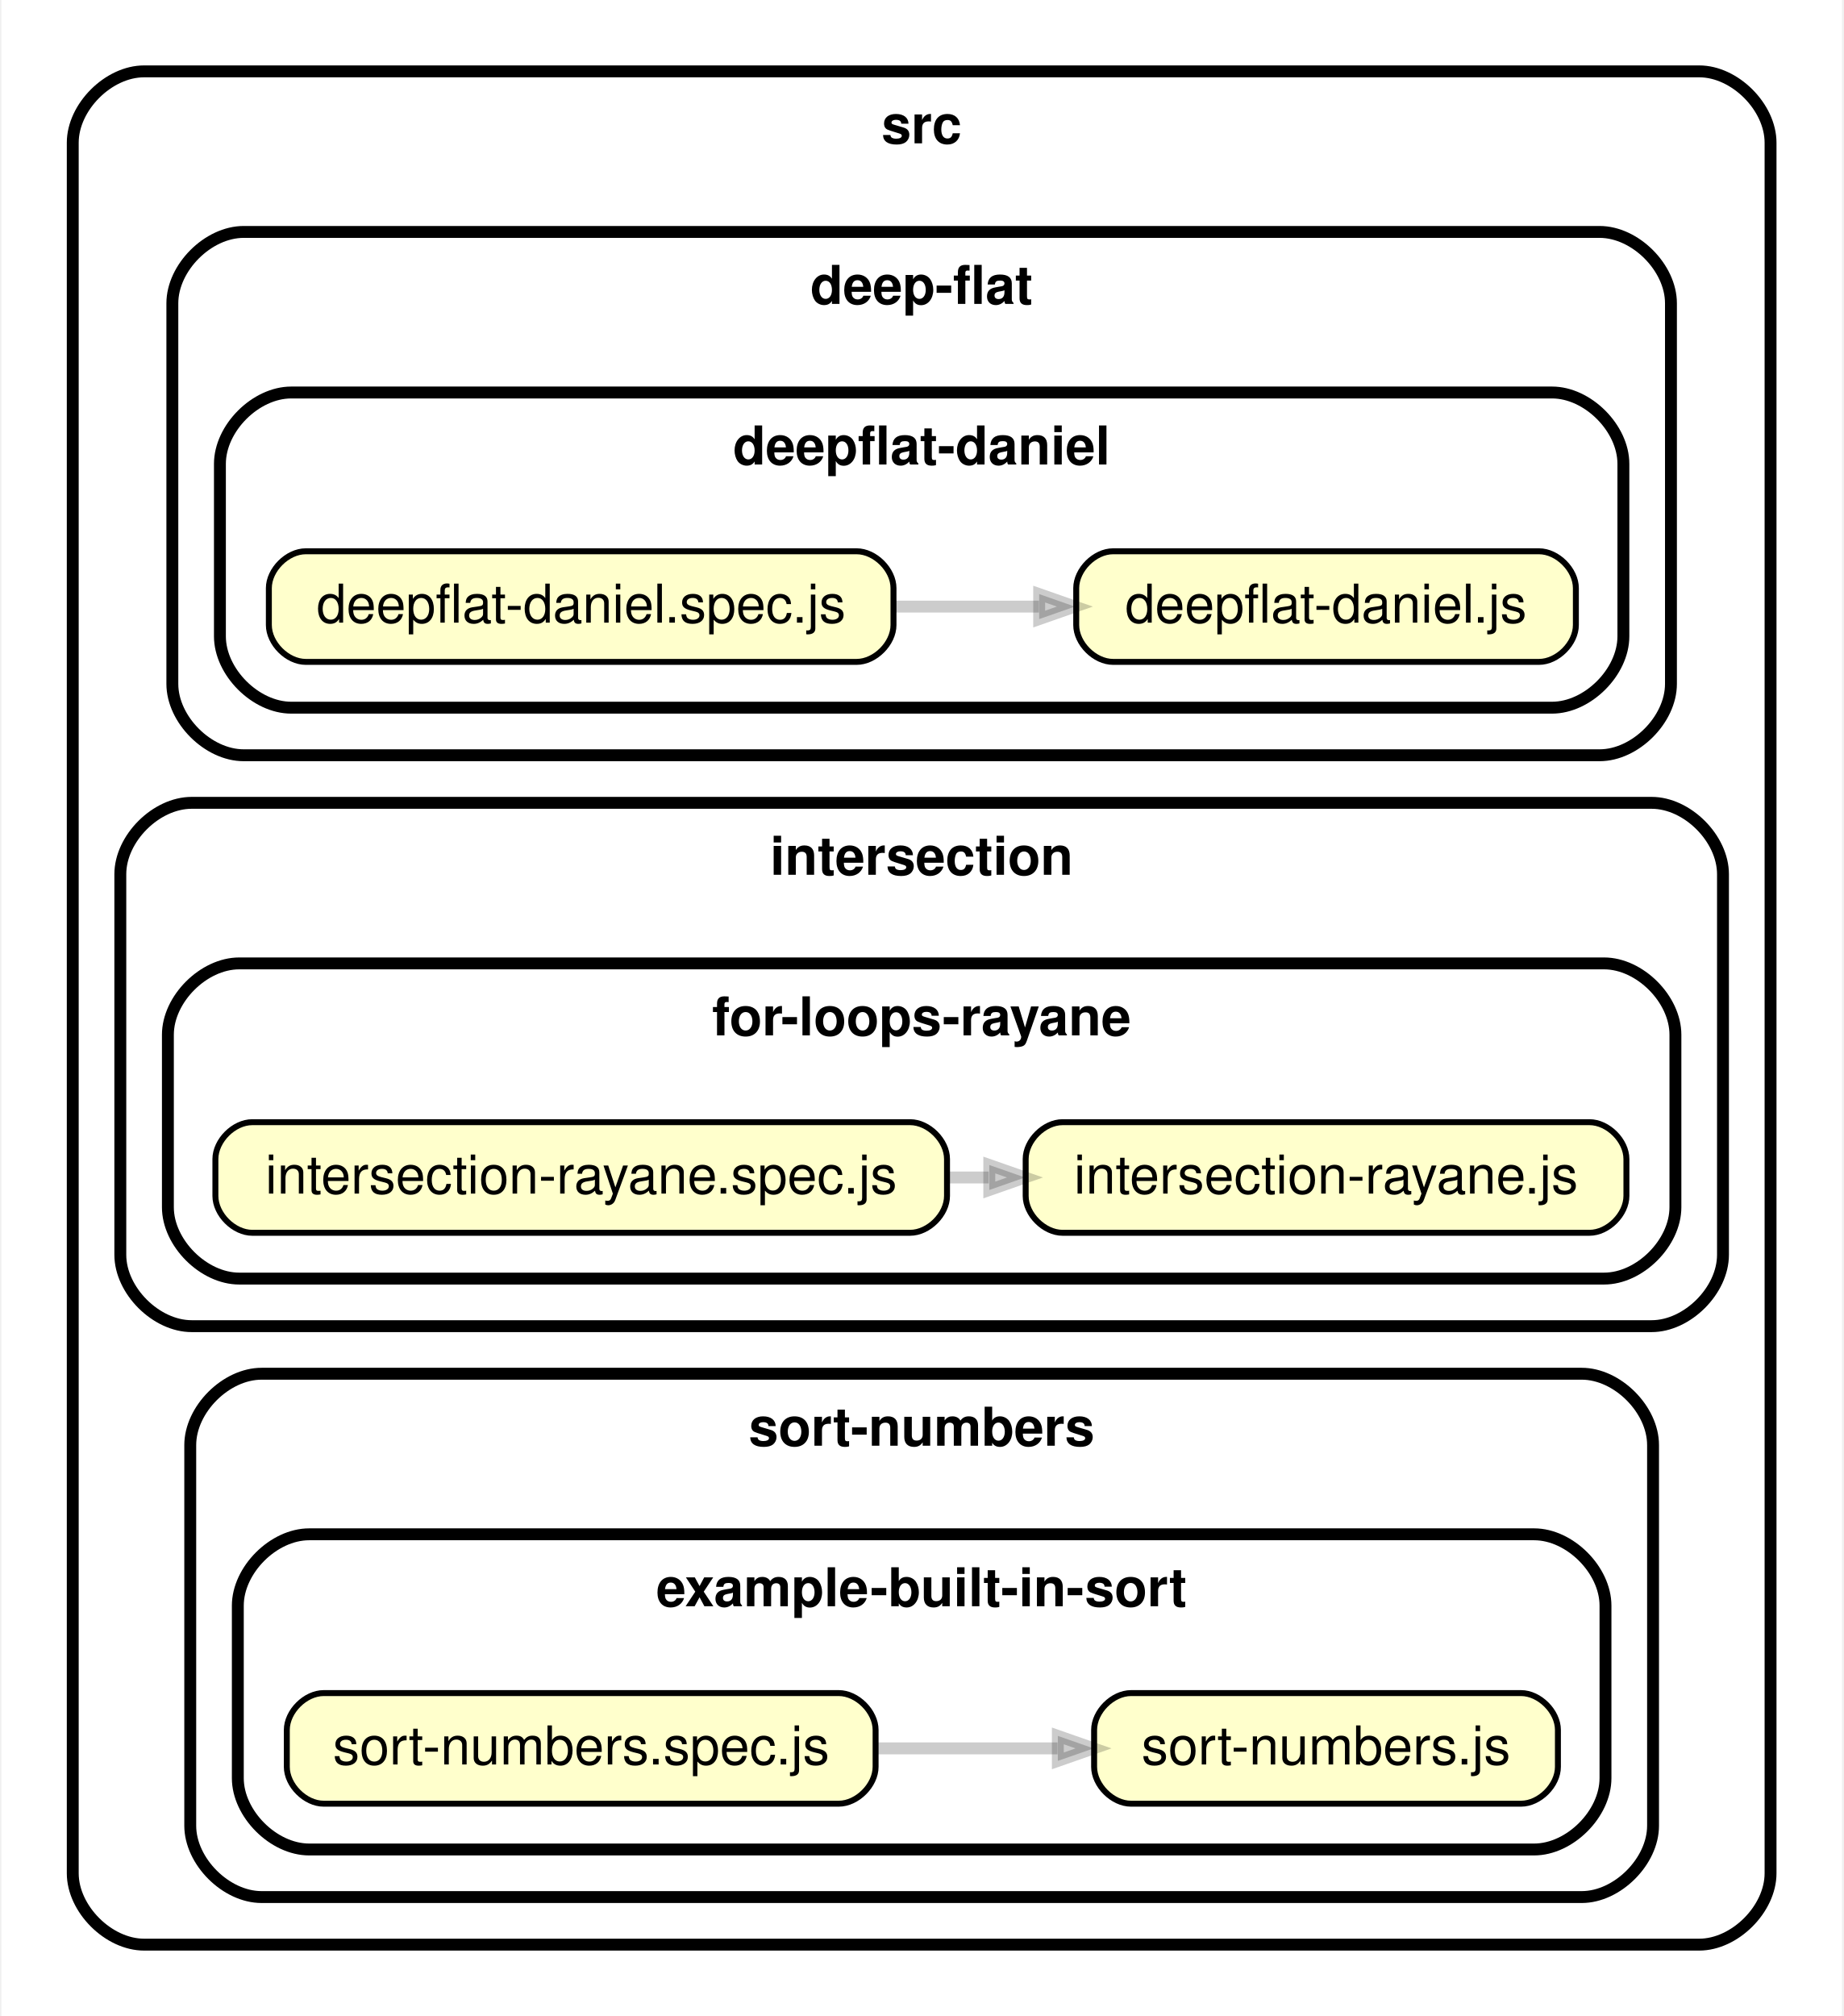
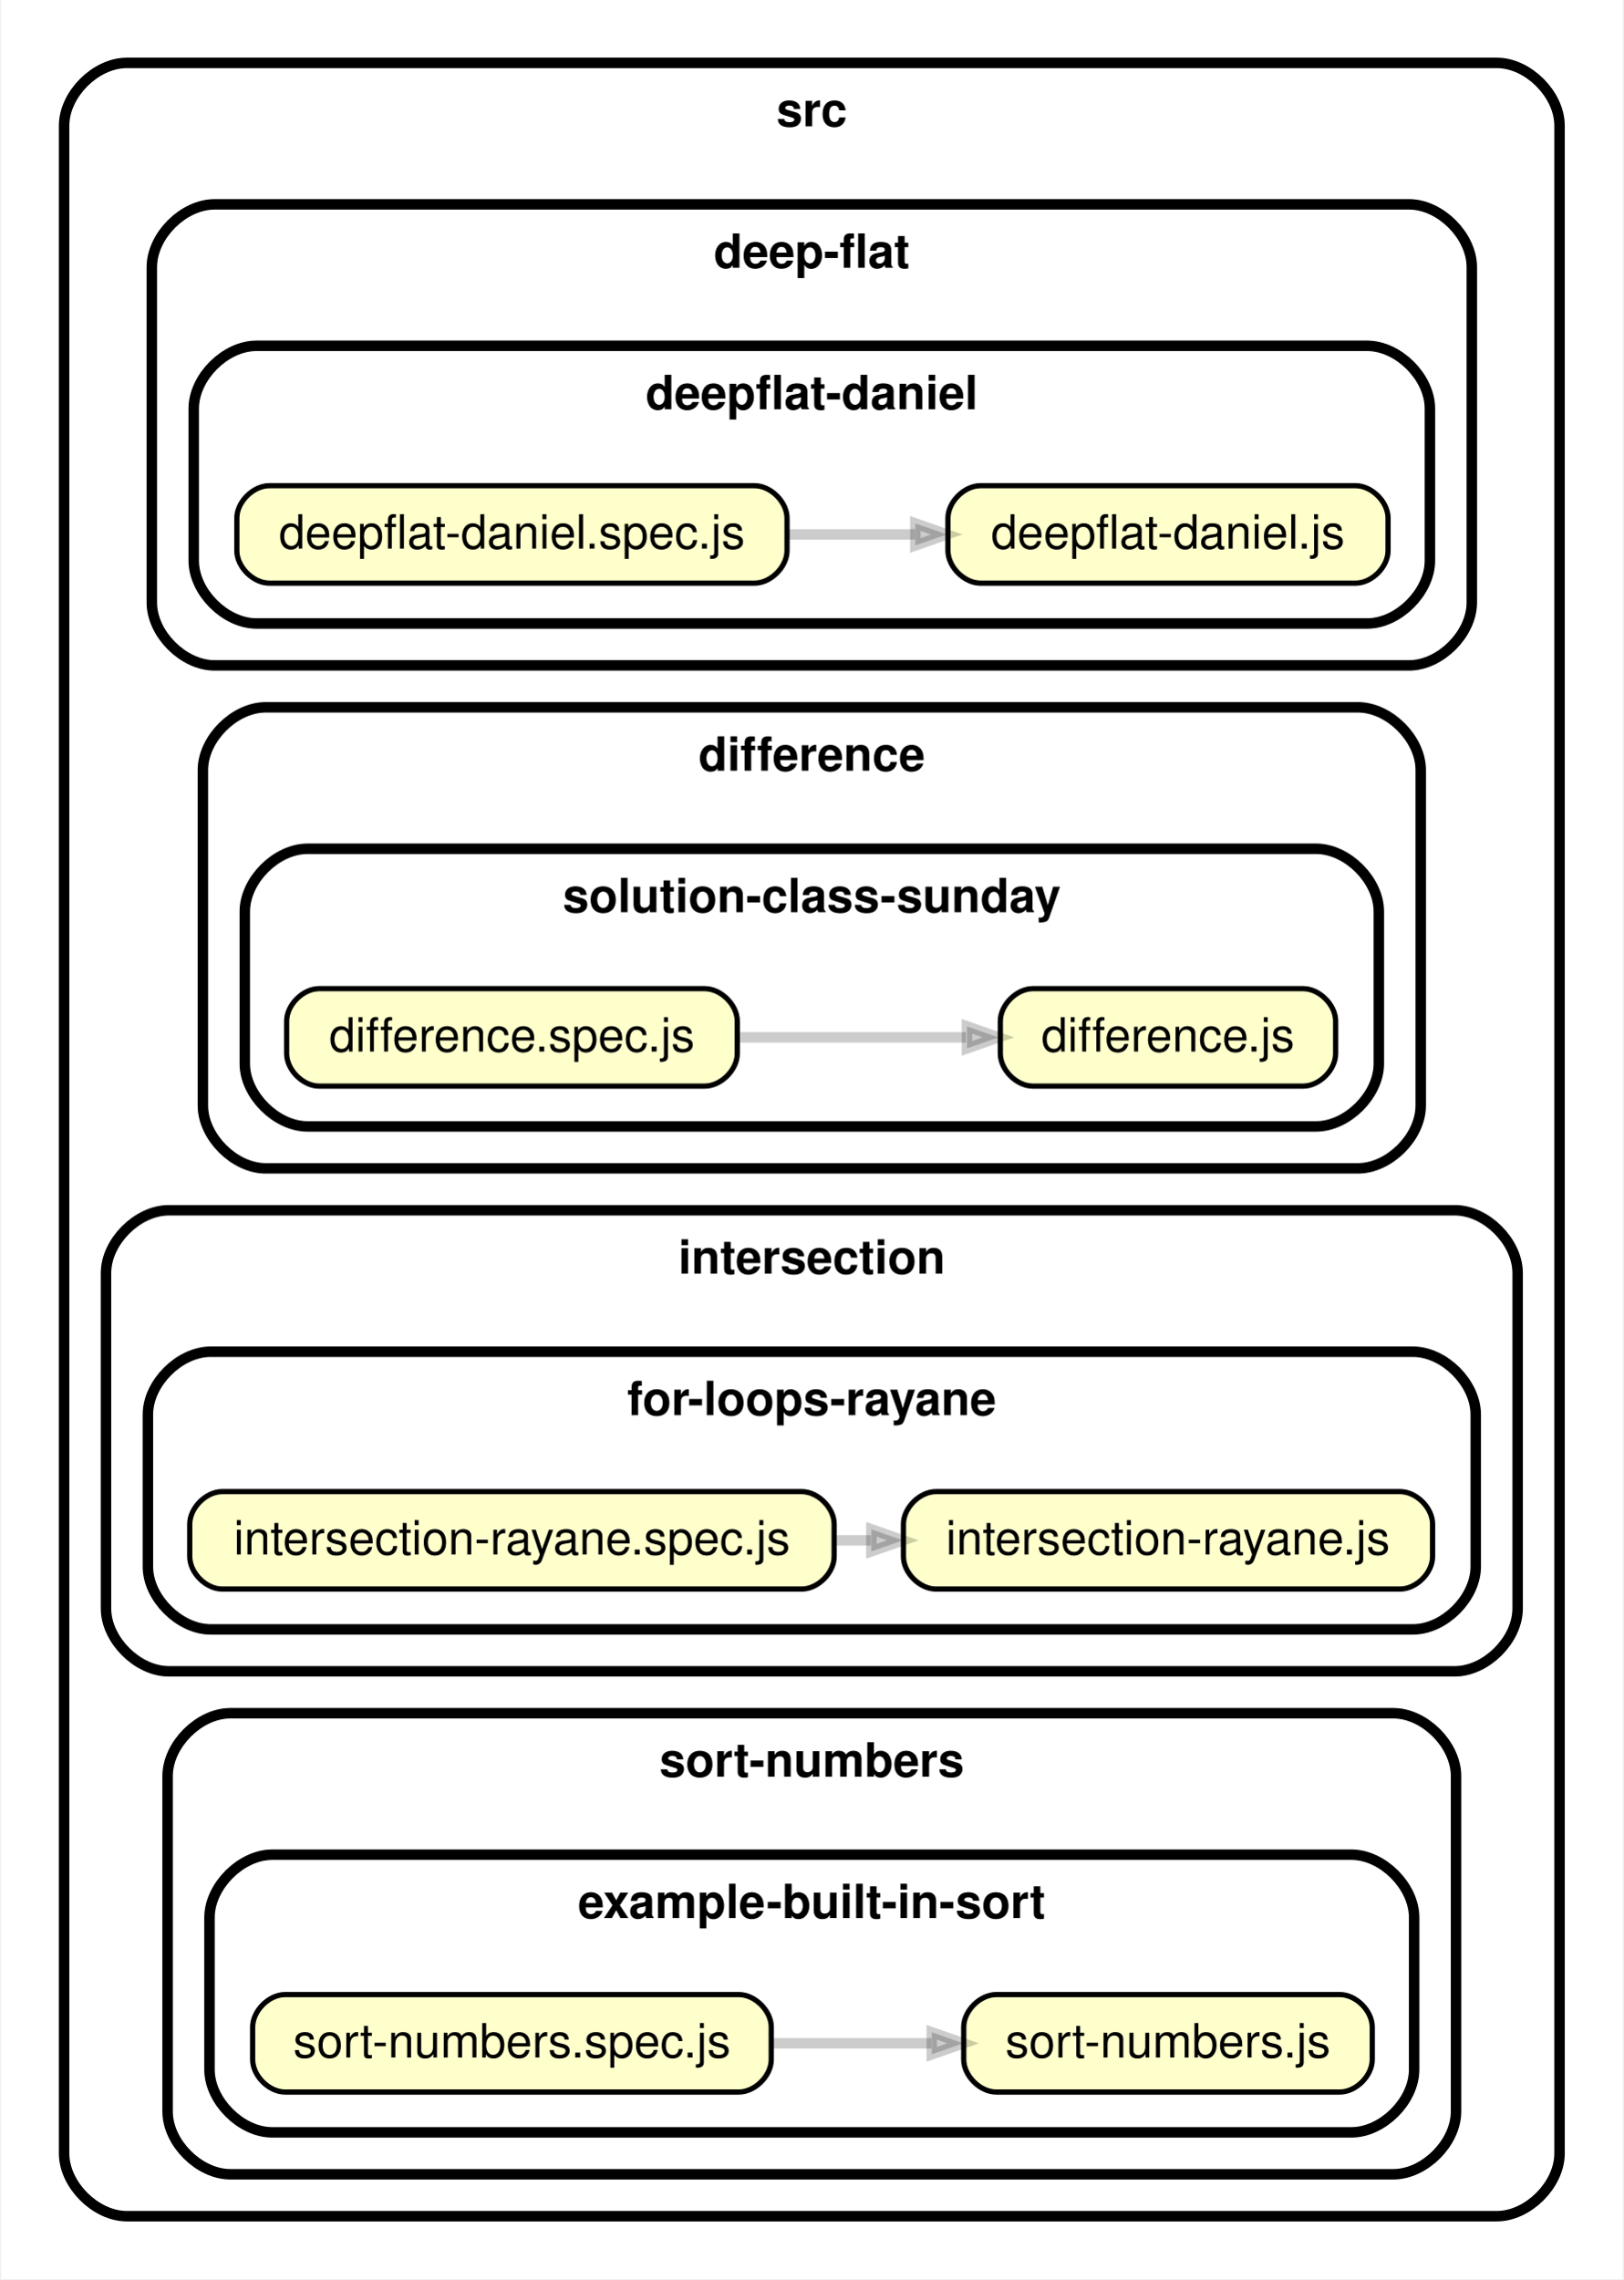
- <svg xmlns="http://www.w3.org/2000/svg" xmlns:xlink="http://www.w3.org/1999/xlink" width="310pt" height="339pt" viewBox="0.00 0.00 309.53 339.00">
-   <g id="graph0" class="graph" transform="scale(1 1) rotate(0) translate(4 335)">
-     <polygon fill="white" stroke="transparent" points="-4,4 -4,-335 305.53,-335 305.53,4 -4,4" />
+ <svg xmlns="http://www.w3.org/2000/svg" xmlns:xlink="http://www.w3.org/1999/xlink" width="310pt" height="435pt" viewBox="0.00 0.00 309.53 435.00">
+   <g id="graph0" class="graph" transform="scale(1 1) rotate(0) translate(4 431)">
+     <polygon fill="white" stroke="transparent" points="-4,4 -4,-431 305.53,-431 305.53,4 -4,4" />
    <g id="clust1" class="cluster">
-       <path fill="#ffffff" stroke="black" stroke-width="2" d="M20,-8C20,-8 281.53,-8 281.53,-8 287.53,-8 293.53,-14 293.53,-20 293.53,-20 293.53,-311 293.53,-311 293.53,-317 287.53,-323 281.53,-323 281.53,-323 20,-323 20,-323 14,-323 8,-317 8,-311 8,-311 8,-20 8,-20 8,-14 14,-8 20,-8" />
-       <text text-anchor="middle" x="150.76" y="-310.9" font-family="Helvetica,sans-Serif" font-weight="bold" font-size="9.00">src</text>
+       <path fill="#ffffff" stroke="black" stroke-width="2" d="M20,-8C20,-8 281.53,-8 281.53,-8 287.53,-8 293.53,-14 293.53,-20 293.53,-20 293.53,-407 293.53,-407 293.53,-413 287.53,-419 281.53,-419 281.53,-419 20,-419 20,-419 14,-419 8,-413 8,-407 8,-407 8,-20 8,-20 8,-14 14,-8 20,-8" />
+       <text text-anchor="middle" x="150.76" y="-406.9" font-family="Helvetica,sans-Serif" font-weight="bold" font-size="9.00">src</text>
    </g>
    <g id="clust2" class="cluster">
-       <path fill="#ffffff" stroke="black" stroke-width="2" d="M36.75,-208C36.75,-208 264.78,-208 264.78,-208 270.78,-208 276.78,-214 276.78,-220 276.78,-220 276.78,-284 276.78,-284 276.78,-290 270.78,-296 264.78,-296 264.78,-296 36.75,-296 36.75,-296 30.75,-296 24.75,-290 24.75,-284 24.75,-284 24.75,-220 24.75,-220 24.75,-214 30.75,-208 36.75,-208" />
-       <text text-anchor="middle" x="150.76" y="-283.9" font-family="Helvetica,sans-Serif" font-weight="bold" font-size="9.00">deep-flat</text>
+       <path fill="#ffffff" stroke="black" stroke-width="2" d="M36.75,-304C36.75,-304 264.78,-304 264.78,-304 270.78,-304 276.78,-310 276.78,-316 276.78,-316 276.78,-380 276.78,-380 276.78,-386 270.78,-392 264.78,-392 264.78,-392 36.75,-392 36.75,-392 30.75,-392 24.75,-386 24.75,-380 24.75,-380 24.75,-316 24.75,-316 24.75,-310 30.75,-304 36.75,-304" />
+       <text text-anchor="middle" x="150.76" y="-379.9" font-family="Helvetica,sans-Serif" font-weight="bold" font-size="9.00">deep-flat</text>
    </g>
    <g id="clust3" class="cluster">
-       <path fill="#ffffff" stroke="black" stroke-width="2" d="M44.75,-216C44.75,-216 256.78,-216 256.78,-216 262.78,-216 268.78,-222 268.78,-228 268.78,-228 268.78,-257 268.78,-257 268.78,-263 262.78,-269 256.78,-269 256.78,-269 44.75,-269 44.75,-269 38.75,-269 32.75,-263 32.75,-257 32.75,-257 32.75,-228 32.75,-228 32.75,-222 38.75,-216 44.75,-216" />
-       <text text-anchor="middle" x="150.76" y="-256.9" font-family="Helvetica,sans-Serif" font-weight="bold" font-size="9.00">deepflat-daniel</text>
+       <path fill="#ffffff" stroke="black" stroke-width="2" d="M44.75,-312C44.75,-312 256.78,-312 256.78,-312 262.78,-312 268.78,-318 268.78,-324 268.78,-324 268.78,-353 268.78,-353 268.78,-359 262.78,-365 256.78,-365 256.78,-365 44.75,-365 44.75,-365 38.75,-365 32.75,-359 32.75,-353 32.75,-353 32.75,-324 32.75,-324 32.75,-318 38.75,-312 44.75,-312" />
+       <text text-anchor="middle" x="150.76" y="-352.9" font-family="Helvetica,sans-Serif" font-weight="bold" font-size="9.00">deepflat-daniel</text>
    </g>
    <g id="clust4" class="cluster">
+       <path fill="#ffffff" stroke="black" stroke-width="2" d="M46.5,-208C46.5,-208 255.03,-208 255.03,-208 261.03,-208 267.03,-214 267.03,-220 267.03,-220 267.03,-284 267.03,-284 267.03,-290 261.03,-296 255.03,-296 255.03,-296 46.5,-296 46.5,-296 40.5,-296 34.5,-290 34.5,-284 34.5,-284 34.5,-220 34.5,-220 34.5,-214 40.5,-208 46.5,-208" />
+       <text text-anchor="middle" x="150.76" y="-283.9" font-family="Helvetica,sans-Serif" font-weight="bold" font-size="9.00">difference</text>
+     </g>
+     <g id="clust5" class="cluster">
+       <path fill="#ffffff" stroke="black" stroke-width="2" d="M54.5,-216C54.5,-216 247.03,-216 247.03,-216 253.03,-216 259.03,-222 259.03,-228 259.03,-228 259.03,-257 259.03,-257 259.03,-263 253.03,-269 247.03,-269 247.03,-269 54.5,-269 54.5,-269 48.5,-269 42.5,-263 42.5,-257 42.5,-257 42.5,-228 42.5,-228 42.5,-222 48.5,-216 54.5,-216" />
+       <text text-anchor="middle" x="150.76" y="-256.9" font-family="Helvetica,sans-Serif" font-weight="bold" font-size="9.00">solution-class-sunday</text>
+     </g>
+     <g id="clust6" class="cluster">
      <path fill="#ffffff" stroke="black" stroke-width="2" d="M28,-112C28,-112 273.53,-112 273.53,-112 279.53,-112 285.53,-118 285.53,-124 285.53,-124 285.53,-188 285.53,-188 285.53,-194 279.53,-200 273.53,-200 273.53,-200 28,-200 28,-200 22,-200 16,-194 16,-188 16,-188 16,-124 16,-124 16,-118 22,-112 28,-112" />
      <text text-anchor="middle" x="150.76" y="-187.9" font-family="Helvetica,sans-Serif" font-weight="bold" font-size="9.00">intersection</text>
    </g>
-     <g id="clust5" class="cluster">
+     <g id="clust7" class="cluster">
      <path fill="#ffffff" stroke="black" stroke-width="2" d="M36,-120C36,-120 265.53,-120 265.53,-120 271.53,-120 277.53,-126 277.53,-132 277.53,-132 277.53,-161 277.53,-161 277.53,-167 271.53,-173 265.53,-173 265.53,-173 36,-173 36,-173 30,-173 24,-167 24,-161 24,-161 24,-132 24,-132 24,-126 30,-120 36,-120" />
      <text text-anchor="middle" x="150.76" y="-160.9" font-family="Helvetica,sans-Serif" font-weight="bold" font-size="9.00">for-loops-rayane</text>
    </g>
-     <g id="clust6" class="cluster">
+     <g id="clust8" class="cluster">
      <path fill="#ffffff" stroke="black" stroke-width="2" d="M39.76,-16C39.76,-16 261.77,-16 261.77,-16 267.77,-16 273.77,-22 273.77,-28 273.77,-28 273.77,-92 273.77,-92 273.77,-98 267.77,-104 261.77,-104 261.77,-104 39.76,-104 39.76,-104 33.76,-104 27.76,-98 27.76,-92 27.76,-92 27.76,-28 27.76,-28 27.76,-22 33.76,-16 39.76,-16" />
      <text text-anchor="middle" x="150.76" y="-91.9" font-family="Helvetica,sans-Serif" font-weight="bold" font-size="9.00">sort-numbers</text>
    </g>
-     <g id="clust7" class="cluster">
+     <g id="clust9" class="cluster">
      <path fill="#ffffff" stroke="black" stroke-width="2" d="M47.76,-24C47.76,-24 253.77,-24 253.77,-24 259.77,-24 265.77,-30 265.77,-36 265.77,-36 265.77,-65 265.77,-65 265.77,-71 259.77,-77 253.77,-77 253.77,-77 47.76,-77 47.76,-77 41.76,-77 35.76,-71 35.76,-65 35.76,-65 35.76,-36 35.76,-36 35.76,-30 41.76,-24 47.76,-24" />
      <text text-anchor="middle" x="150.76" y="-64.9" font-family="Helvetica,sans-Serif" font-weight="bold" font-size="9.00">example-built-in-sort</text>
    </g>
    <g id="node1" class="node">
      <g id="a_node1">
        <a xlink:href="../src/deep-flat/deepflat-daniel/deepflat-daniel.js" xlink:title="deepflat-daniel.js">
-           <path fill="#ffffcc" stroke="black" d="M254.59,-242.3C254.59,-242.3 182.96,-242.3 182.96,-242.3 179.86,-242.3 176.76,-239.2 176.76,-236.1 176.76,-236.1 176.76,-229.9 176.76,-229.9 176.76,-226.8 179.86,-223.7 182.96,-223.7 182.96,-223.7 254.59,-223.7 254.59,-223.7 257.69,-223.7 260.79,-226.8 260.79,-229.9 260.79,-229.9 260.79,-236.1 260.79,-236.1 260.79,-239.2 257.69,-242.3 254.59,-242.3" />
-           <text text-anchor="middle" x="218.77" y="-230.3" font-family="Helvetica,sans-Serif" font-size="9.00">deepflat-daniel.js</text>
+           <path fill="#ffffcc" stroke="black" d="M254.59,-338.3C254.59,-338.3 182.96,-338.3 182.96,-338.3 179.86,-338.3 176.76,-335.2 176.76,-332.1 176.76,-332.1 176.76,-325.9 176.76,-325.9 176.76,-322.8 179.86,-319.7 182.96,-319.7 182.96,-319.7 254.59,-319.7 254.59,-319.7 257.69,-319.7 260.79,-322.8 260.79,-325.9 260.79,-325.9 260.79,-332.1 260.79,-332.1 260.79,-335.2 257.69,-338.3 254.59,-338.3" />
+           <text text-anchor="middle" x="218.77" y="-326.3" font-family="Helvetica,sans-Serif" font-size="9.00">deepflat-daniel.js</text>
        </a>
      </g>
    </g>
    <g id="node2" class="node">
      <g id="a_node2">
        <a xlink:href="../src/deep-flat/deepflat-daniel/deepflat-daniel.spec.js" xlink:title="deepflat-daniel.spec.js">
-           <path fill="#ffffcc" stroke="black" d="M139.83,-242.3C139.83,-242.3 47.19,-242.3 47.19,-242.3 44.09,-242.3 40.98,-239.2 40.98,-236.1 40.98,-236.1 40.98,-229.9 40.98,-229.9 40.98,-226.8 44.09,-223.7 47.19,-223.7 47.19,-223.7 139.83,-223.7 139.83,-223.7 142.93,-223.7 146.03,-226.8 146.03,-229.9 146.03,-229.9 146.03,-236.1 146.03,-236.1 146.03,-239.2 142.93,-242.3 139.83,-242.3" />
-           <text text-anchor="middle" x="93.51" y="-230.3" font-family="Helvetica,sans-Serif" font-size="9.00">deepflat-daniel.spec.js</text>
+           <path fill="#ffffcc" stroke="black" d="M139.83,-338.3C139.83,-338.3 47.19,-338.3 47.19,-338.3 44.09,-338.3 40.98,-335.2 40.98,-332.1 40.98,-332.1 40.98,-325.9 40.98,-325.9 40.98,-322.8 44.09,-319.7 47.19,-319.7 47.19,-319.7 139.83,-319.7 139.83,-319.7 142.93,-319.7 146.03,-322.8 146.03,-325.9 146.03,-325.9 146.03,-332.1 146.03,-332.1 146.03,-335.2 142.93,-338.3 139.83,-338.3" />
+           <text text-anchor="middle" x="93.51" y="-326.3" font-family="Helvetica,sans-Serif" font-size="9.00">deepflat-daniel.spec.js</text>
        </a>
      </g>
    </g>
    <g id="edge1" class="edge">
-       <path fill="none" stroke="#000000" stroke-width="2" stroke-opacity="0.2" d="M146.07,-233C154.17,-233 162.5,-233 170.49,-233" />
-       <polygon fill="#000000" fill-opacity="0.2" stroke="#000000" stroke-width="2" stroke-opacity="0.2" points="170.53,-235.1 176.53,-233 170.53,-230.9 170.53,-235.1" />
+       <path fill="none" stroke="#000000" stroke-width="2" stroke-opacity="0.2" d="M146.07,-329C154.17,-329 162.5,-329 170.49,-329" />
+       <polygon fill="#000000" fill-opacity="0.2" stroke="#000000" stroke-width="2" stroke-opacity="0.2" points="170.53,-331.1 176.53,-329 170.53,-326.9 170.53,-331.1" />
    </g>
    <g id="node3" class="node">
      <g id="a_node3">
+         <a xlink:href="../src/difference/solution-class-sunday/difference.js" xlink:title="difference.js">
+           <path fill="#ffffcc" stroke="black" d="M244.58,-242.3C244.58,-242.3 192.96,-242.3 192.96,-242.3 189.86,-242.3 186.76,-239.2 186.76,-236.1 186.76,-236.1 186.76,-229.9 186.76,-229.9 186.76,-226.8 189.86,-223.7 192.96,-223.7 192.96,-223.7 244.58,-223.7 244.58,-223.7 247.68,-223.7 250.78,-226.8 250.78,-229.9 250.78,-229.9 250.78,-236.1 250.78,-236.1 250.78,-239.2 247.68,-242.3 244.58,-242.3" />
+           <text text-anchor="middle" x="218.77" y="-230.3" font-family="Helvetica,sans-Serif" font-size="9.00">difference.js</text>
+         </a>
+       </g>
+     </g>
+     <g id="node4" class="node">
+       <g id="a_node4">
+         <a xlink:href="../src/difference/solution-class-sunday/difference.spec.js" xlink:title="difference.spec.js">
+           <path fill="#ffffcc" stroke="black" d="M130.32,-242.3C130.32,-242.3 56.69,-242.3 56.69,-242.3 53.59,-242.3 50.49,-239.2 50.49,-236.1 50.49,-236.1 50.49,-229.9 50.49,-229.9 50.49,-226.8 53.59,-223.7 56.69,-223.7 56.69,-223.7 130.32,-223.7 130.32,-223.7 133.43,-223.7 136.53,-226.8 136.53,-229.9 136.53,-229.9 136.53,-236.1 136.53,-236.1 136.53,-239.2 133.43,-242.3 130.32,-242.3" />
+           <text text-anchor="middle" x="93.51" y="-230.3" font-family="Helvetica,sans-Serif" font-size="9.00">difference.spec.js</text>
+         </a>
+       </g>
+     </g>
+     <g id="edge2" class="edge">
+       <path fill="none" stroke="#000000" stroke-width="2" stroke-opacity="0.2" d="M136.58,-233C150.74,-233 166.42,-233 180.21,-233" />
+       <polygon fill="#000000" fill-opacity="0.2" stroke="#000000" stroke-width="2" stroke-opacity="0.2" points="180.39,-235.1 186.39,-233 180.39,-230.9 180.39,-235.1" />
+     </g>
+     <g id="node5" class="node">
+       <g id="a_node5">
        <a xlink:href="../src/intersection/for-loops-rayane/intersection-rayane.js" xlink:title="intersection-rayane.js">
          <path fill="#ffffcc" stroke="black" d="M263.08,-146.3C263.08,-146.3 174.46,-146.3 174.46,-146.3 171.36,-146.3 168.26,-143.2 168.26,-140.1 168.26,-140.1 168.26,-133.9 168.26,-133.9 168.26,-130.8 171.36,-127.7 174.46,-127.7 174.46,-127.7 263.08,-127.7 263.08,-127.7 266.19,-127.7 269.29,-130.8 269.29,-133.9 269.29,-133.9 269.29,-140.1 269.29,-140.1 269.29,-143.2 266.19,-146.3 263.08,-146.3" />
          <text text-anchor="middle" x="218.77" y="-134.3" font-family="Helvetica,sans-Serif" font-size="9.00">intersection-rayane.js</text>
        </a>
      </g>
    </g>
-     <g id="node4" class="node">
-       <g id="a_node4">
+     <g id="node6" class="node">
+       <g id="a_node6">
        <a xlink:href="../src/intersection/for-loops-rayane/intersection-rayane.spec.js" xlink:title="intersection-rayane.spec.js">
          <path fill="#ffffcc" stroke="black" d="M148.83,-146.3C148.83,-146.3 38.19,-146.3 38.19,-146.3 35.09,-146.3 31.99,-143.2 31.99,-140.1 31.99,-140.1 31.99,-133.9 31.99,-133.9 31.99,-130.8 35.09,-127.7 38.19,-127.7 38.19,-127.7 148.83,-127.7 148.83,-127.7 151.93,-127.7 155.03,-130.8 155.03,-133.9 155.03,-133.9 155.03,-140.1 155.03,-140.1 155.03,-143.2 151.93,-146.3 148.83,-146.3" />
          <text text-anchor="middle" x="93.51" y="-134.3" font-family="Helvetica,sans-Serif" font-size="9.00">intersection-rayane.spec.js</text>
        </a>
      </g>
    </g>
-     <g id="edge2" class="edge">
+     <g id="edge3" class="edge">
      <path fill="none" stroke="#000000" stroke-width="2" stroke-opacity="0.2" d="M155.06,-137C157.39,-137 159.72,-137 162.04,-137" />
      <polygon fill="#000000" fill-opacity="0.2" stroke="#000000" stroke-width="2" stroke-opacity="0.2" points="162.14,-139.1 168.14,-137 162.14,-134.9 162.14,-139.1" />
    </g>
-     <g id="node5" class="node">
-       <g id="a_node5">
+     <g id="node7" class="node">
+       <g id="a_node7">
        <a xlink:href="../src/sort-numbers/example-built-in-sort/sort-numbers.js" xlink:title="sort-numbers.js">
          <path fill="#ffffcc" stroke="black" d="M251.57,-50.3C251.57,-50.3 185.98,-50.3 185.98,-50.3 182.87,-50.3 179.77,-47.2 179.77,-44.1 179.77,-44.1 179.77,-37.9 179.77,-37.9 179.77,-34.8 182.87,-31.7 185.98,-31.7 185.98,-31.7 251.57,-31.7 251.57,-31.7 254.67,-31.7 257.77,-34.8 257.77,-37.9 257.77,-37.9 257.77,-44.1 257.77,-44.1 257.77,-47.2 254.67,-50.3 251.57,-50.3" />
          <text text-anchor="middle" x="218.77" y="-38.3" font-family="Helvetica,sans-Serif" font-size="9.00">sort-numbers.js</text>
        </a>
      </g>
    </g>
-     <g id="node6" class="node">
-       <g id="a_node6">
+     <g id="node8" class="node">
+       <g id="a_node8">
        <a xlink:href="../src/sort-numbers/example-built-in-sort/sort-numbers.spec.js" xlink:title="sort-numbers.spec.js">
          <path fill="#ffffcc" stroke="black" d="M136.82,-50.3C136.82,-50.3 50.2,-50.3 50.2,-50.3 47.1,-50.3 44,-47.2 44,-44.1 44,-44.1 44,-37.9 44,-37.9 44,-34.8 47.1,-31.7 50.2,-31.7 50.2,-31.7 136.82,-31.7 136.82,-31.7 139.92,-31.7 143.02,-34.8 143.02,-37.9 143.02,-37.9 143.02,-44.1 143.02,-44.1 143.02,-47.2 139.92,-50.3 136.82,-50.3" />
          <text text-anchor="middle" x="93.51" y="-38.3" font-family="Helvetica,sans-Serif" font-size="9.00">sort-numbers.spec.js</text>
        </a>
      </g>
    </g>
-     <g id="edge3" class="edge">
+     <g id="edge4" class="edge">
      <path fill="none" stroke="#000000" stroke-width="2" stroke-opacity="0.2" d="M143.23,-41C153.26,-41 163.77,-41 173.62,-41" />
      <polygon fill="#000000" fill-opacity="0.2" stroke="#000000" stroke-width="2" stroke-opacity="0.2" points="173.67,-43.1 179.67,-41 173.67,-38.9 173.67,-43.1" />
    </g>
  </g>
</svg>
